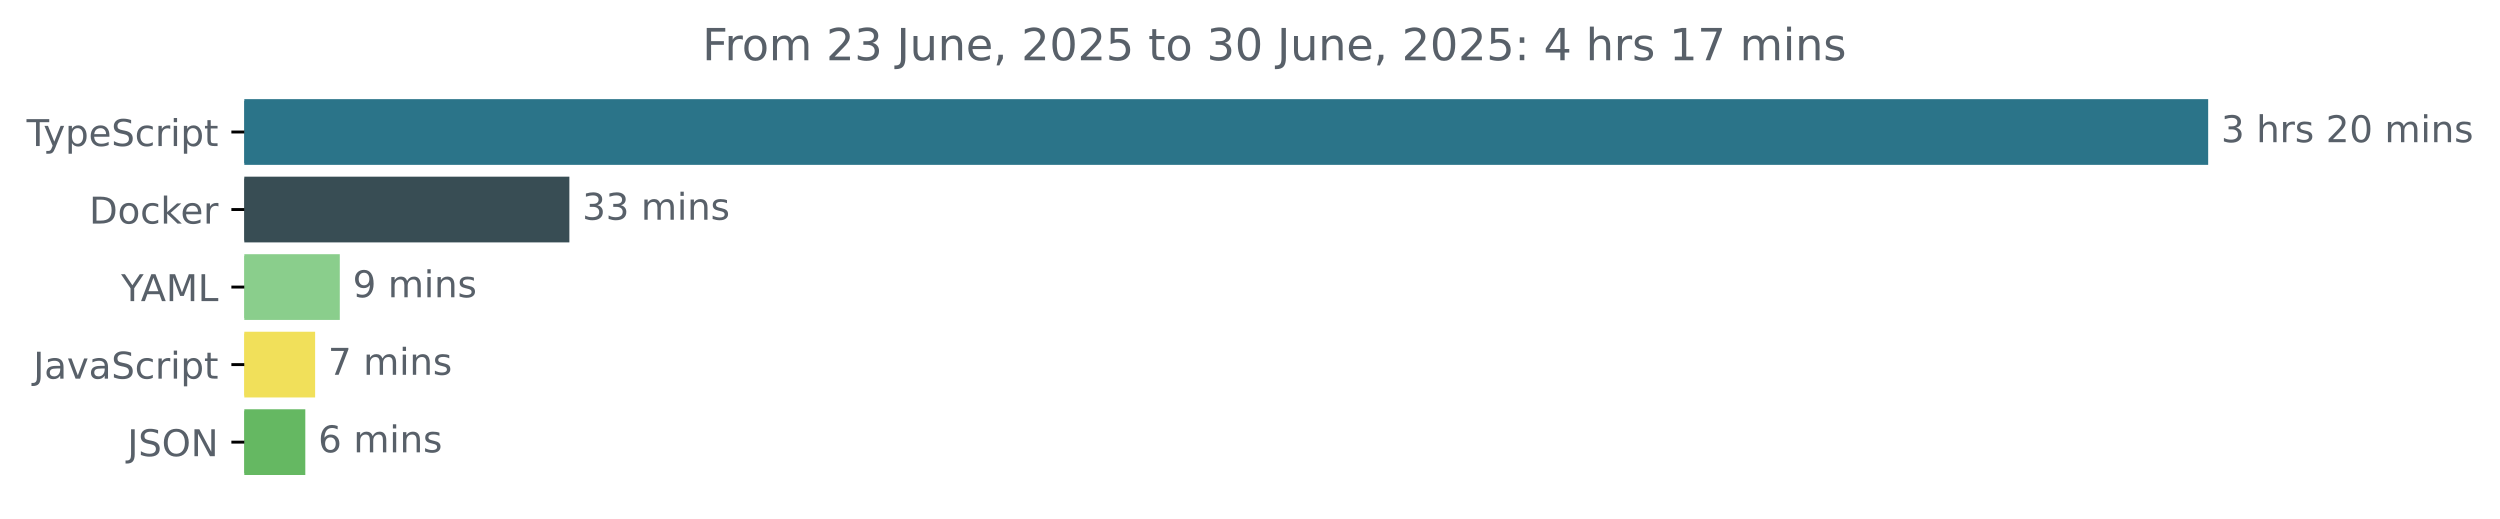
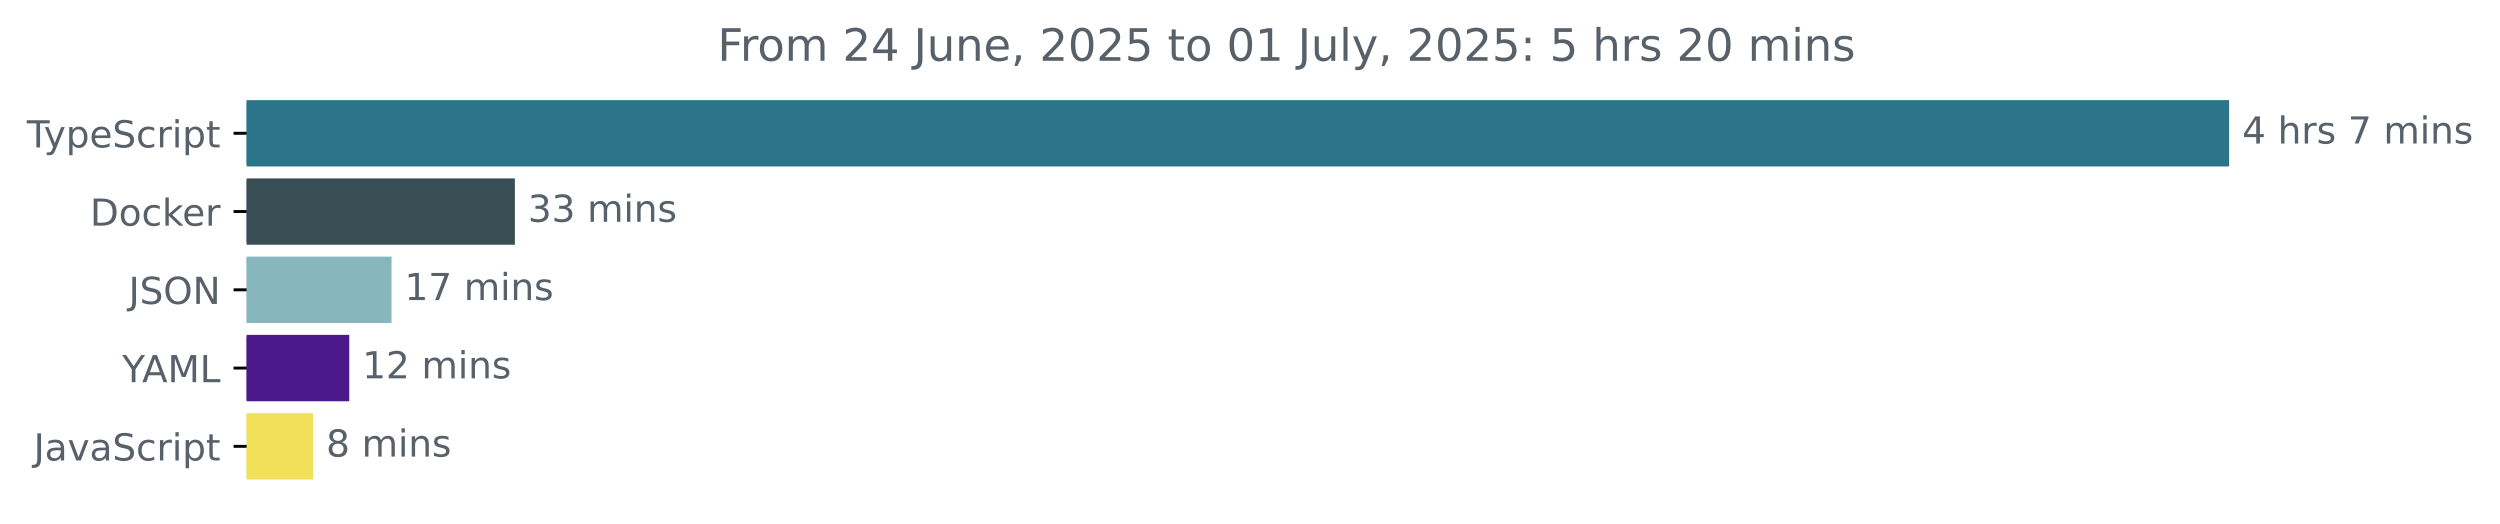
- <svg xmlns="http://www.w3.org/2000/svg" xmlns:xlink="http://www.w3.org/1999/xlink" width="677.144pt" height="140.398pt" viewBox="0 0 677.144 140.398" version="1.1">
+ <svg xmlns="http://www.w3.org/2000/svg" xmlns:xlink="http://www.w3.org/1999/xlink" width="670.782pt" height="140.398pt" viewBox="0 0 670.782 140.398" version="1.1">
  <defs>
    <style type="text/css">*{stroke-linejoin: round; stroke-linecap: butt}</style>
  </defs>
  <g id="figure_1">
    <g id="patch_1">
-       <path d="M -0 140.398  L 677.144 140.398  L 677.144 0  L -0 0  L -0 140.398  z " style="fill: none" />
+       <path d="M -0 140.398  L 670.782 140.398  L 670.782 0  L -0 0  L -0 140.398  z " style="fill: none" />
    </g>
    <g id="axes_1">
      <g id="patch_2">
-         <path d="M 66.17 27.358  L 597.599 27.358  L 597.599 44.158  L 66.17 44.158  z " clip-path="url(#p873b414dca)" style="fill: #2b7489; stroke: #2b7489; stroke-linejoin: miter" />
+         <path d="M 66.17 27.358  L 597.599 27.358  L 597.599 44.158  L 66.17 44.158  z " clip-path="url(#p5f5694e926)" style="fill: #2b7489; stroke: #2b7489; stroke-linejoin: miter" />
      </g>
      <g id="patch_3">
-         <path d="M 66.17 48.358  L 153.719 48.358  L 153.719 65.158  L 66.17 65.158  z " clip-path="url(#p873b414dca)" style="fill: #384d54; stroke: #384d54; stroke-linejoin: miter" />
+         <path d="M 66.17 48.358  L 137.647 48.358  L 137.647 65.158  L 66.17 65.158  z " clip-path="url(#p5f5694e926)" style="fill: #384d54; stroke: #384d54; stroke-linejoin: miter" />
      </g>
      <g id="patch_4">
-         <path d="M 66.17 69.358  L 91.535 69.358  L 91.535 86.158  L 66.17 86.158  z " clip-path="url(#p873b414dca)" style="fill: #8ace8c; stroke: #8ace8c; stroke-linejoin: miter" />
+         <path d="M 66.17 69.358  L 104.557 69.358  L 104.557 86.158  L 66.17 86.158  z " clip-path="url(#p5f5694e926)" style="fill: #88b6bd; stroke: #88b6bd; stroke-linejoin: miter" />
      </g>
      <g id="patch_5">
-         <path d="M 66.17 90.358  L 84.853 90.358  L 84.853 107.158  L 66.17 107.158  z " clip-path="url(#p873b414dca)" style="fill: #f1e05a; stroke: #f1e05a; stroke-linejoin: miter" />
+         <path d="M 66.17 90.358  L 93.206 90.358  L 93.206 107.158  L 66.17 107.158  z " clip-path="url(#p5f5694e926)" style="fill: #4c188a; stroke: #4c188a; stroke-linejoin: miter" />
      </g>
      <g id="patch_6">
-         <path d="M 66.17 111.358  L 82.194 111.358  L 82.194 128.158  L 66.17 128.158  z " clip-path="url(#p873b414dca)" style="fill: #65b862; stroke: #65b862; stroke-linejoin: miter" />
+         <path d="M 66.17 111.358  L 83.506 111.358  L 83.506 128.158  L 66.17 128.158  z " clip-path="url(#p5f5694e926)" style="fill: #f1e05a; stroke: #f1e05a; stroke-linejoin: miter" />
      </g>
      <g id="matplotlib.axis_1" />
      <g id="matplotlib.axis_2">
        <g id="ytick_1">
          <g id="line2d_1">
            <defs>
-               <path id="m8df716eb7f" d="M 0 0  L -3.5 0  " style="stroke: #000000; stroke-width: 0.8" />
+               <path id="m42e4d6242f" d="M 0 0  L -3.5 0  " style="stroke: #000000; stroke-width: 0.8" />
            </defs>
            <g>
-               <use xlink:href="#m8df716eb7f" x="66.17" y="35.758" style="stroke: #000000; stroke-width: 0.8" />
+               <use xlink:href="#m42e4d6242f" x="66.17" y="35.758" style="stroke: #000000; stroke-width: 0.8" />
            </g>
          </g>
          <g id="text_1">
            <g style="fill: #586069" transform="translate(7.2 39.55734) scale(0.1 -0.1)">
              <defs>
                <path id="DejaVuSans-54" d="M -19 4666  L 3928 4666  L 3928 4134  L 2272 4134  L 2272 0  L 1638 0  L 1638 4134  L -19 4134  L -19 4666  z " transform="scale(0.015625)" />
                <path id="DejaVuSans-79" d="M 2059 -325  Q 1816 -950 1584 -1140  Q 1353 -1331 966 -1331  L 506 -1331  L 506 -850  L 844 -850  Q 1081 -850 1212 -737  Q 1344 -625 1503 -206  L 1606 56  L 191 3500  L 800 3500  L 1894 763  L 2988 3500  L 3597 3500  L 2059 -325  z " transform="scale(0.015625)" />
                <path id="DejaVuSans-70" d="M 1159 525  L 1159 -1331  L 581 -1331  L 581 3500  L 1159 3500  L 1159 2969  Q 1341 3281 1617 3432  Q 1894 3584 2278 3584  Q 2916 3584 3314 3078  Q 3713 2572 3713 1747  Q 3713 922 3314 415  Q 2916 -91 2278 -91  Q 1894 -91 1617 61  Q 1341 213 1159 525  z M 3116 1747  Q 3116 2381 2855 2742  Q 2594 3103 2138 3103  Q 1681 3103 1420 2742  Q 1159 2381 1159 1747  Q 1159 1113 1420 752  Q 1681 391 2138 391  Q 2594 391 2855 752  Q 3116 1113 3116 1747  z " transform="scale(0.015625)" />
                <path id="DejaVuSans-65" d="M 3597 1894  L 3597 1613  L 953 1613  Q 991 1019 1311 708  Q 1631 397 2203 397  Q 2534 397 2845 478  Q 3156 559 3463 722  L 3463 178  Q 3153 47 2828 -22  Q 2503 -91 2169 -91  Q 1331 -91 842 396  Q 353 884 353 1716  Q 353 2575 817 3079  Q 1281 3584 2069 3584  Q 2775 3584 3186 3129  Q 3597 2675 3597 1894  z M 3022 2063  Q 3016 2534 2758 2815  Q 2500 3097 2075 3097  Q 1594 3097 1305 2825  Q 1016 2553 972 2059  L 3022 2063  z " transform="scale(0.015625)" />
                <path id="DejaVuSans-53" d="M 3425 4513  L 3425 3897  Q 3066 4069 2747 4153  Q 2428 4238 2131 4238  Q 1616 4238 1336 4038  Q 1056 3838 1056 3469  Q 1056 3159 1242 3001  Q 1428 2844 1947 2747  L 2328 2669  Q 3034 2534 3370 2195  Q 3706 1856 3706 1288  Q 3706 609 3251 259  Q 2797 -91 1919 -91  Q 1588 -91 1214 -16  Q 841 59 441 206  L 441 856  Q 825 641 1194 531  Q 1563 422 1919 422  Q 2459 422 2753 634  Q 3047 847 3047 1241  Q 3047 1584 2836 1778  Q 2625 1972 2144 2069  L 1759 2144  Q 1053 2284 737 2584  Q 422 2884 422 3419  Q 422 4038 858 4394  Q 1294 4750 2059 4750  Q 2388 4750 2728 4690  Q 3069 4631 3425 4513  z " transform="scale(0.015625)" />
                <path id="DejaVuSans-63" d="M 3122 3366  L 3122 2828  Q 2878 2963 2633 3030  Q 2388 3097 2138 3097  Q 1578 3097 1268 2742  Q 959 2388 959 1747  Q 959 1106 1268 751  Q 1578 397 2138 397  Q 2388 397 2633 464  Q 2878 531 3122 666  L 3122 134  Q 2881 22 2623 -34  Q 2366 -91 2075 -91  Q 1284 -91 818 406  Q 353 903 353 1747  Q 353 2603 823 3093  Q 1294 3584 2113 3584  Q 2378 3584 2631 3529  Q 2884 3475 3122 3366  z " transform="scale(0.015625)" />
                <path id="DejaVuSans-72" d="M 2631 2963  Q 2534 3019 2420 3045  Q 2306 3072 2169 3072  Q 1681 3072 1420 2755  Q 1159 2438 1159 1844  L 1159 0  L 581 0  L 581 3500  L 1159 3500  L 1159 2956  Q 1341 3275 1631 3429  Q 1922 3584 2338 3584  Q 2397 3584 2469 3576  Q 2541 3569 2628 3553  L 2631 2963  z " transform="scale(0.015625)" />
                <path id="DejaVuSans-69" d="M 603 3500  L 1178 3500  L 1178 0  L 603 0  L 603 3500  z M 603 4863  L 1178 4863  L 1178 4134  L 603 4134  L 603 4863  z " transform="scale(0.015625)" />
                <path id="DejaVuSans-74" d="M 1172 4494  L 1172 3500  L 2356 3500  L 2356 3053  L 1172 3053  L 1172 1153  Q 1172 725 1289 603  Q 1406 481 1766 481  L 2356 481  L 2356 0  L 1766 0  Q 1100 0 847 248  Q 594 497 594 1153  L 594 3053  L 172 3053  L 172 3500  L 594 3500  L 594 4494  L 1172 4494  z " transform="scale(0.015625)" />
              </defs>
              <use xlink:href="#DejaVuSans-54" />
              <use xlink:href="#DejaVuSans-79" x="45.459" />
              <use xlink:href="#DejaVuSans-70" x="104.639" />
              <use xlink:href="#DejaVuSans-65" x="168.115" />
              <use xlink:href="#DejaVuSans-53" x="229.639" />
              <use xlink:href="#DejaVuSans-63" x="293.115" />
              <use xlink:href="#DejaVuSans-72" x="348.096" />
              <use xlink:href="#DejaVuSans-69" x="389.209" />
              <use xlink:href="#DejaVuSans-70" x="416.992" />
              <use xlink:href="#DejaVuSans-74" x="480.469" />
            </g>
          </g>
        </g>
        <g id="ytick_2">
          <g id="line2d_2">
            <g>
-               <use xlink:href="#m8df716eb7f" x="66.17" y="56.758" style="stroke: #000000; stroke-width: 0.8" />
+               <use xlink:href="#m42e4d6242f" x="66.17" y="56.758" style="stroke: #000000; stroke-width: 0.8" />
            </g>
          </g>
          <g id="text_2">
            <g style="fill: #586069" transform="translate(24.16094 60.55734) scale(0.1 -0.1)">
              <defs>
                <path id="DejaVuSans-44" d="M 1259 4147  L 1259 519  L 2022 519  Q 2988 519 3436 956  Q 3884 1394 3884 2338  Q 3884 3275 3436 3711  Q 2988 4147 2022 4147  L 1259 4147  z M 628 4666  L 1925 4666  Q 3281 4666 3915 4102  Q 4550 3538 4550 2338  Q 4550 1131 3912 565  Q 3275 0 1925 0  L 628 0  L 628 4666  z " transform="scale(0.015625)" />
                <path id="DejaVuSans-6f" d="M 1959 3097  Q 1497 3097 1228 2736  Q 959 2375 959 1747  Q 959 1119 1226 758  Q 1494 397 1959 397  Q 2419 397 2687 759  Q 2956 1122 2956 1747  Q 2956 2369 2687 2733  Q 2419 3097 1959 3097  z M 1959 3584  Q 2709 3584 3137 3096  Q 3566 2609 3566 1747  Q 3566 888 3137 398  Q 2709 -91 1959 -91  Q 1206 -91 779 398  Q 353 888 353 1747  Q 353 2609 779 3096  Q 1206 3584 1959 3584  z " transform="scale(0.015625)" />
                <path id="DejaVuSans-6b" d="M 581 4863  L 1159 4863  L 1159 1991  L 2875 3500  L 3609 3500  L 1753 1863  L 3688 0  L 2938 0  L 1159 1709  L 1159 0  L 581 0  L 581 4863  z " transform="scale(0.015625)" />
              </defs>
              <use xlink:href="#DejaVuSans-44" />
              <use xlink:href="#DejaVuSans-6f" x="77.002" />
              <use xlink:href="#DejaVuSans-63" x="138.184" />
              <use xlink:href="#DejaVuSans-6b" x="193.164" />
              <use xlink:href="#DejaVuSans-65" x="247.449" />
              <use xlink:href="#DejaVuSans-72" x="308.973" />
            </g>
          </g>
        </g>
        <g id="ytick_3">
          <g id="line2d_3">
            <g>
-               <use xlink:href="#m8df716eb7f" x="66.17" y="77.758" style="stroke: #000000; stroke-width: 0.8" />
+               <use xlink:href="#m42e4d6242f" x="66.17" y="77.758" style="stroke: #000000; stroke-width: 0.8" />
            </g>
          </g>
          <g id="text_3">
-             <g style="fill: #586069" transform="translate(32.79688 81.55734) scale(0.1 -0.1)">
+             <g style="fill: #586069" transform="translate(34.51875 81.55734) scale(0.1 -0.1)">
+               <defs>
+                 <path id="DejaVuSans-4a" d="M 628 4666  L 1259 4666  L 1259 325  Q 1259 -519 939 -900  Q 619 -1281 -91 -1281  L -331 -1281  L -331 -750  L -134 -750  Q 284 -750 456 -515  Q 628 -281 628 325  L 628 4666  z " transform="scale(0.015625)" />
+                 <path id="DejaVuSans-4f" d="M 2522 4238  Q 1834 4238 1429 3725  Q 1025 3213 1025 2328  Q 1025 1447 1429 934  Q 1834 422 2522 422  Q 3209 422 3611 934  Q 4013 1447 4013 2328  Q 4013 3213 3611 3725  Q 3209 4238 2522 4238  z M 2522 4750  Q 3503 4750 4090 4092  Q 4678 3434 4678 2328  Q 4678 1225 4090 567  Q 3503 -91 2522 -91  Q 1538 -91 948 565  Q 359 1222 359 2328  Q 359 3434 948 4092  Q 1538 4750 2522 4750  z " transform="scale(0.015625)" />
+                 <path id="DejaVuSans-4e" d="M 628 4666  L 1478 4666  L 3547 763  L 3547 4666  L 4159 4666  L 4159 0  L 3309 0  L 1241 3903  L 1241 0  L 628 0  L 628 4666  z " transform="scale(0.015625)" />
+               </defs>
+               <use xlink:href="#DejaVuSans-4a" />
+               <use xlink:href="#DejaVuSans-53" x="29.492" />
+               <use xlink:href="#DejaVuSans-4f" x="92.969" />
+               <use xlink:href="#DejaVuSans-4e" x="171.68" />
+             </g>
+           </g>
+         </g>
+         <g id="ytick_4">
+           <g id="line2d_4">
+             <g>
+               <use xlink:href="#m42e4d6242f" x="66.17" y="98.758" style="stroke: #000000; stroke-width: 0.8" />
+             </g>
+           </g>
+           <g id="text_4">
+             <g style="fill: #586069" transform="translate(32.79688 102.5573) scale(0.1 -0.1)">
              <defs>
                <path id="DejaVuSans-59" d="M -13 4666  L 666 4666  L 1959 2747  L 3244 4666  L 3922 4666  L 2272 2222  L 2272 0  L 1638 0  L 1638 2222  L -13 4666  z " transform="scale(0.015625)" />
                <path id="DejaVuSans-41" d="M 2188 4044  L 1331 1722  L 3047 1722  L 2188 4044  z M 1831 4666  L 2547 4666  L 4325 0  L 3669 0  L 3244 1197  L 1141 1197  L 716 0  L 50 0  L 1831 4666  z " transform="scale(0.015625)" />
                <path id="DejaVuSans-4d" d="M 628 4666  L 1569 4666  L 2759 1491  L 3956 4666  L 4897 4666  L 4897 0  L 4281 0  L 4281 4097  L 3078 897  L 2444 897  L 1241 4097  L 1241 0  L 628 0  L 628 4666  z " transform="scale(0.015625)" />
                <path id="DejaVuSans-4c" d="M 628 4666  L 1259 4666  L 1259 531  L 3531 531  L 3531 0  L 628 0  L 628 4666  z " transform="scale(0.015625)" />
              </defs>
              <use xlink:href="#DejaVuSans-59" />
              <use xlink:href="#DejaVuSans-41" x="53.334" />
              <use xlink:href="#DejaVuSans-4d" x="121.742" />
              <use xlink:href="#DejaVuSans-4c" x="208.021" />
            </g>
          </g>
        </g>
-         <g id="ytick_4">
-           <g id="line2d_4">
-             <g>
-               <use xlink:href="#m8df716eb7f" x="66.17" y="98.758" style="stroke: #000000; stroke-width: 0.8" />
-             </g>
-           </g>
-           <g id="text_4">
-             <g style="fill: #586069" transform="translate(9.040625 102.5573) scale(0.1 -0.1)">
-               <defs>
-                 <path id="DejaVuSans-4a" d="M 628 4666  L 1259 4666  L 1259 325  Q 1259 -519 939 -900  Q 619 -1281 -91 -1281  L -331 -1281  L -331 -750  L -134 -750  Q 284 -750 456 -515  Q 628 -281 628 325  L 628 4666  z " transform="scale(0.015625)" />
+         <g id="ytick_5">
+           <g id="line2d_5">
+             <g>
+               <use xlink:href="#m42e4d6242f" x="66.17" y="119.758" style="stroke: #000000; stroke-width: 0.8" />
+             </g>
+           </g>
+           <g id="text_5">
+             <g style="fill: #586069" transform="translate(9.040625 123.5573) scale(0.1 -0.1)">
+               <defs>
                <path id="DejaVuSans-61" d="M 2194 1759  Q 1497 1759 1228 1600  Q 959 1441 959 1056  Q 959 750 1161 570  Q 1363 391 1709 391  Q 2188 391 2477 730  Q 2766 1069 2766 1631  L 2766 1759  L 2194 1759  z M 3341 1997  L 3341 0  L 2766 0  L 2766 531  Q 2569 213 2275 61  Q 1981 -91 1556 -91  Q 1019 -91 701 211  Q 384 513 384 1019  Q 384 1609 779 1909  Q 1175 2209 1959 2209  L 2766 2209  L 2766 2266  Q 2766 2663 2505 2880  Q 2244 3097 1772 3097  Q 1472 3097 1187 3025  Q 903 2953 641 2809  L 641 3341  Q 956 3463 1253 3523  Q 1550 3584 1831 3584  Q 2591 3584 2966 3190  Q 3341 2797 3341 1997  z " transform="scale(0.015625)" />
                <path id="DejaVuSans-76" d="M 191 3500  L 800 3500  L 1894 563  L 2988 3500  L 3597 3500  L 2284 0  L 1503 0  L 191 3500  z " transform="scale(0.015625)" />
              </defs>
              <use xlink:href="#DejaVuSans-4a" />
              <use xlink:href="#DejaVuSans-61" x="29.492" />
              <use xlink:href="#DejaVuSans-76" x="90.771" />
              <use xlink:href="#DejaVuSans-61" x="149.951" />
              <use xlink:href="#DejaVuSans-53" x="211.23" />
              <use xlink:href="#DejaVuSans-63" x="274.707" />
              <use xlink:href="#DejaVuSans-72" x="329.688" />
              <use xlink:href="#DejaVuSans-69" x="370.801" />
              <use xlink:href="#DejaVuSans-70" x="398.584" />
              <use xlink:href="#DejaVuSans-74" x="462.061" />
            </g>
          </g>
        </g>
-         <g id="ytick_5">
-           <g id="line2d_5">
-             <g>
-               <use xlink:href="#m8df716eb7f" x="66.17" y="119.758" style="stroke: #000000; stroke-width: 0.8" />
-             </g>
-           </g>
-           <g id="text_5">
-             <g style="fill: #586069" transform="translate(34.51875 123.5573) scale(0.1 -0.1)">
-               <defs>
-                 <path id="DejaVuSans-4f" d="M 2522 4238  Q 1834 4238 1429 3725  Q 1025 3213 1025 2328  Q 1025 1447 1429 934  Q 1834 422 2522 422  Q 3209 422 3611 934  Q 4013 1447 4013 2328  Q 4013 3213 3611 3725  Q 3209 4238 2522 4238  z M 2522 4750  Q 3503 4750 4090 4092  Q 4678 3434 4678 2328  Q 4678 1225 4090 567  Q 3503 -91 2522 -91  Q 1538 -91 948 565  Q 359 1222 359 2328  Q 359 3434 948 4092  Q 1538 4750 2522 4750  z " transform="scale(0.015625)" />
-                 <path id="DejaVuSans-4e" d="M 628 4666  L 1478 4666  L 3547 763  L 3547 4666  L 4159 4666  L 4159 0  L 3309 0  L 1241 3903  L 1241 0  L 628 0  L 628 4666  z " transform="scale(0.015625)" />
-               </defs>
-               <use xlink:href="#DejaVuSans-4a" />
-               <use xlink:href="#DejaVuSans-53" x="29.492" />
-               <use xlink:href="#DejaVuSans-4f" x="92.969" />
-               <use xlink:href="#DejaVuSans-4e" x="171.68" />
-             </g>
-           </g>
-         </g>
      </g>
      <g id="text_6">
        <g style="fill: #586069" transform="translate(601.5989 38.5175) scale(0.1 -0.1)">
          <defs>
-             <path id="DejaVuSans-33" d="M 2597 2516  Q 3050 2419 3304 2112  Q 3559 1806 3559 1356  Q 3559 666 3084 287  Q 2609 -91 1734 -91  Q 1441 -91 1130 -33  Q 819 25 488 141  L 488 750  Q 750 597 1062 519  Q 1375 441 1716 441  Q 2309 441 2620 675  Q 2931 909 2931 1356  Q 2931 1769 2642 2001  Q 2353 2234 1838 2234  L 1294 2234  L 1294 2753  L 1863 2753  Q 2328 2753 2575 2939  Q 2822 3125 2822 3475  Q 2822 3834 2567 4026  Q 2313 4219 1838 4219  Q 1578 4219 1281 4162  Q 984 4106 628 3988  L 628 4550  Q 988 4650 1302 4700  Q 1616 4750 1894 4750  Q 2613 4750 3031 4423  Q 3450 4097 3450 3541  Q 3450 3153 3228 2886  Q 3006 2619 2597 2516  z " transform="scale(0.015625)" />
+             <path id="DejaVuSans-34" d="M 2419 4116  L 825 1625  L 2419 1625  L 2419 4116  z M 2253 4666  L 3047 4666  L 3047 1625  L 3713 1625  L 3713 1100  L 3047 1100  L 3047 0  L 2419 0  L 2419 1100  L 313 1100  L 313 1709  L 2253 4666  z " transform="scale(0.015625)" />
            <path id="DejaVuSans-20" transform="scale(0.015625)" />
            <path id="DejaVuSans-68" d="M 3513 2113  L 3513 0  L 2938 0  L 2938 2094  Q 2938 2591 2744 2837  Q 2550 3084 2163 3084  Q 1697 3084 1428 2787  Q 1159 2491 1159 1978  L 1159 0  L 581 0  L 581 4863  L 1159 4863  L 1159 2956  Q 1366 3272 1645 3428  Q 1925 3584 2291 3584  Q 2894 3584 3203 3211  Q 3513 2838 3513 2113  z " transform="scale(0.015625)" />
            <path id="DejaVuSans-73" d="M 2834 3397  L 2834 2853  Q 2591 2978 2328 3040  Q 2066 3103 1784 3103  Q 1356 3103 1142 2972  Q 928 2841 928 2578  Q 928 2378 1081 2264  Q 1234 2150 1697 2047  L 1894 2003  Q 2506 1872 2764 1633  Q 3022 1394 3022 966  Q 3022 478 2636 193  Q 2250 -91 1575 -91  Q 1294 -91 989 -36  Q 684 19 347 128  L 347 722  Q 666 556 975 473  Q 1284 391 1588 391  Q 1994 391 2212 530  Q 2431 669 2431 922  Q 2431 1156 2273 1281  Q 2116 1406 1581 1522  L 1381 1569  Q 847 1681 609 1914  Q 372 2147 372 2553  Q 372 3047 722 3315  Q 1072 3584 1716 3584  Q 2034 3584 2315 3537  Q 2597 3491 2834 3397  z " transform="scale(0.015625)" />
-             <path id="DejaVuSans-32" d="M 1228 531  L 3431 531  L 3431 0  L 469 0  L 469 531  Q 828 903 1448 1529  Q 2069 2156 2228 2338  Q 2531 2678 2651 2914  Q 2772 3150 2772 3378  Q 2772 3750 2511 3984  Q 2250 4219 1831 4219  Q 1534 4219 1204 4116  Q 875 4013 500 3803  L 500 4441  Q 881 4594 1212 4672  Q 1544 4750 1819 4750  Q 2544 4750 2975 4387  Q 3406 4025 3406 3419  Q 3406 3131 3298 2873  Q 3191 2616 2906 2266  Q 2828 2175 2409 1742  Q 1991 1309 1228 531  z " transform="scale(0.015625)" />
-             <path id="DejaVuSans-30" d="M 2034 4250  Q 1547 4250 1301 3770  Q 1056 3291 1056 2328  Q 1056 1369 1301 889  Q 1547 409 2034 409  Q 2525 409 2770 889  Q 3016 1369 3016 2328  Q 3016 3291 2770 3770  Q 2525 4250 2034 4250  z M 2034 4750  Q 2819 4750 3233 4129  Q 3647 3509 3647 2328  Q 3647 1150 3233 529  Q 2819 -91 2034 -91  Q 1250 -91 836 529  Q 422 1150 422 2328  Q 422 3509 836 4129  Q 1250 4750 2034 4750  z " transform="scale(0.015625)" />
+             <path id="DejaVuSans-37" d="M 525 4666  L 3525 4666  L 3525 4397  L 1831 0  L 1172 0  L 2766 4134  L 525 4134  L 525 4666  z " transform="scale(0.015625)" />
            <path id="DejaVuSans-6d" d="M 3328 2828  Q 3544 3216 3844 3400  Q 4144 3584 4550 3584  Q 5097 3584 5394 3201  Q 5691 2819 5691 2113  L 5691 0  L 5113 0  L 5113 2094  Q 5113 2597 4934 2840  Q 4756 3084 4391 3084  Q 3944 3084 3684 2787  Q 3425 2491 3425 1978  L 3425 0  L 2847 0  L 2847 2094  Q 2847 2600 2669 2842  Q 2491 3084 2119 3084  Q 1678 3084 1418 2786  Q 1159 2488 1159 1978  L 1159 0  L 581 0  L 581 3500  L 1159 3500  L 1159 2956  Q 1356 3278 1631 3431  Q 1906 3584 2284 3584  Q 2666 3584 2933 3390  Q 3200 3197 3328 2828  z " transform="scale(0.015625)" />
            <path id="DejaVuSans-6e" d="M 3513 2113  L 3513 0  L 2938 0  L 2938 2094  Q 2938 2591 2744 2837  Q 2550 3084 2163 3084  Q 1697 3084 1428 2787  Q 1159 2491 1159 1978  L 1159 0  L 581 0  L 581 3500  L 1159 3500  L 1159 2956  Q 1366 3272 1645 3428  Q 1925 3584 2291 3584  Q 2894 3584 3203 3211  Q 3513 2838 3513 2113  z " transform="scale(0.015625)" />
          </defs>
-           <use xlink:href="#DejaVuSans-33" />
+           <use xlink:href="#DejaVuSans-34" />
          <use xlink:href="#DejaVuSans-20" x="63.623" />
          <use xlink:href="#DejaVuSans-68" x="95.41" />
          <use xlink:href="#DejaVuSans-72" x="158.789" />
          <use xlink:href="#DejaVuSans-73" x="199.902" />
          <use xlink:href="#DejaVuSans-20" x="252.002" />
-           <use xlink:href="#DejaVuSans-32" x="283.789" />
-           <use xlink:href="#DejaVuSans-30" x="347.412" />
-           <use xlink:href="#DejaVuSans-20" x="411.035" />
-           <use xlink:href="#DejaVuSans-6d" x="442.822" />
-           <use xlink:href="#DejaVuSans-69" x="540.234" />
-           <use xlink:href="#DejaVuSans-6e" x="568.018" />
-           <use xlink:href="#DejaVuSans-73" x="631.396" />
+           <use xlink:href="#DejaVuSans-37" x="283.789" />
+           <use xlink:href="#DejaVuSans-20" x="347.412" />
+           <use xlink:href="#DejaVuSans-6d" x="379.199" />
+           <use xlink:href="#DejaVuSans-69" x="476.611" />
+           <use xlink:href="#DejaVuSans-6e" x="504.395" />
+           <use xlink:href="#DejaVuSans-73" x="567.773" />
        </g>
      </g>
      <g id="text_7">
-         <g style="fill: #586069" transform="translate(157.719 59.5175) scale(0.1 -0.1)">
+         <g style="fill: #586069" transform="translate(141.6466 59.5175) scale(0.1 -0.1)">
+           <defs>
+             <path id="DejaVuSans-33" d="M 2597 2516  Q 3050 2419 3304 2112  Q 3559 1806 3559 1356  Q 3559 666 3084 287  Q 2609 -91 1734 -91  Q 1441 -91 1130 -33  Q 819 25 488 141  L 488 750  Q 750 597 1062 519  Q 1375 441 1716 441  Q 2309 441 2620 675  Q 2931 909 2931 1356  Q 2931 1769 2642 2001  Q 2353 2234 1838 2234  L 1294 2234  L 1294 2753  L 1863 2753  Q 2328 2753 2575 2939  Q 2822 3125 2822 3475  Q 2822 3834 2567 4026  Q 2313 4219 1838 4219  Q 1578 4219 1281 4162  Q 984 4106 628 3988  L 628 4550  Q 988 4650 1302 4700  Q 1616 4750 1894 4750  Q 2613 4750 3031 4423  Q 3450 4097 3450 3541  Q 3450 3153 3228 2886  Q 3006 2619 2597 2516  z " transform="scale(0.015625)" />
+           </defs>
          <use xlink:href="#DejaVuSans-33" />
          <use xlink:href="#DejaVuSans-33" x="63.623" />
          <use xlink:href="#DejaVuSans-20" x="127.246" />
          <use xlink:href="#DejaVuSans-6d" x="159.033" />
          <use xlink:href="#DejaVuSans-69" x="256.445" />
          <use xlink:href="#DejaVuSans-6e" x="284.229" />
          <use xlink:href="#DejaVuSans-73" x="347.607" />
        </g>
      </g>
      <g id="text_8">
-         <g style="fill: #586069" transform="translate(95.53488 80.5175) scale(0.1 -0.1)">
-           <defs>
-             <path id="DejaVuSans-39" d="M 703 97  L 703 672  Q 941 559 1184 500  Q 1428 441 1663 441  Q 2288 441 2617 861  Q 2947 1281 2994 2138  Q 2813 1869 2534 1725  Q 2256 1581 1919 1581  Q 1219 1581 811 2004  Q 403 2428 403 3163  Q 403 3881 828 4315  Q 1253 4750 1959 4750  Q 2769 4750 3195 4129  Q 3622 3509 3622 2328  Q 3622 1225 3098 567  Q 2575 -91 1691 -91  Q 1453 -91 1209 -44  Q 966 3 703 97  z M 1959 2075  Q 2384 2075 2632 2365  Q 2881 2656 2881 3163  Q 2881 3666 2632 3958  Q 2384 4250 1959 4250  Q 1534 4250 1286 3958  Q 1038 3666 1038 3163  Q 1038 2656 1286 2365  Q 1534 2075 1959 2075  z " transform="scale(0.015625)" />
-           </defs>
-           <use xlink:href="#DejaVuSans-39" />
+         <g style="fill: #586069" transform="translate(108.557 80.5175) scale(0.1 -0.1)">
+           <defs>
+             <path id="DejaVuSans-31" d="M 794 531  L 1825 531  L 1825 4091  L 703 3866  L 703 4441  L 1819 4666  L 2450 4666  L 2450 531  L 3481 531  L 3481 0  L 794 0  L 794 531  z " transform="scale(0.015625)" />
+           </defs>
+           <use xlink:href="#DejaVuSans-31" />
+           <use xlink:href="#DejaVuSans-37" x="63.623" />
+           <use xlink:href="#DejaVuSans-20" x="127.246" />
+           <use xlink:href="#DejaVuSans-6d" x="159.033" />
+           <use xlink:href="#DejaVuSans-69" x="256.445" />
+           <use xlink:href="#DejaVuSans-6e" x="284.229" />
+           <use xlink:href="#DejaVuSans-73" x="347.607" />
+         </g>
+       </g>
+       <g id="text_9">
+         <g style="fill: #586069" transform="translate(97.2061 101.5175) scale(0.1 -0.1)">
+           <defs>
+             <path id="DejaVuSans-32" d="M 1228 531  L 3431 531  L 3431 0  L 469 0  L 469 531  Q 828 903 1448 1529  Q 2069 2156 2228 2338  Q 2531 2678 2651 2914  Q 2772 3150 2772 3378  Q 2772 3750 2511 3984  Q 2250 4219 1831 4219  Q 1534 4219 1204 4116  Q 875 4013 500 3803  L 500 4441  Q 881 4594 1212 4672  Q 1544 4750 1819 4750  Q 2544 4750 2975 4387  Q 3406 4025 3406 3419  Q 3406 3131 3298 2873  Q 3191 2616 2906 2266  Q 2828 2175 2409 1742  Q 1991 1309 1228 531  z " transform="scale(0.015625)" />
+           </defs>
+           <use xlink:href="#DejaVuSans-31" />
+           <use xlink:href="#DejaVuSans-32" x="63.623" />
+           <use xlink:href="#DejaVuSans-20" x="127.246" />
+           <use xlink:href="#DejaVuSans-6d" x="159.033" />
+           <use xlink:href="#DejaVuSans-69" x="256.445" />
+           <use xlink:href="#DejaVuSans-6e" x="284.229" />
+           <use xlink:href="#DejaVuSans-73" x="347.607" />
+         </g>
+       </g>
+       <g id="text_10">
+         <g style="fill: #586069" transform="translate(87.50624 122.5175) scale(0.1 -0.1)">
+           <defs>
+             <path id="DejaVuSans-38" d="M 2034 2216  Q 1584 2216 1326 1975  Q 1069 1734 1069 1313  Q 1069 891 1326 650  Q 1584 409 2034 409  Q 2484 409 2743 651  Q 3003 894 3003 1313  Q 3003 1734 2745 1975  Q 2488 2216 2034 2216  z M 1403 2484  Q 997 2584 770 2862  Q 544 3141 544 3541  Q 544 4100 942 4425  Q 1341 4750 2034 4750  Q 2731 4750 3128 4425  Q 3525 4100 3525 3541  Q 3525 3141 3298 2862  Q 3072 2584 2669 2484  Q 3125 2378 3379 2068  Q 3634 1759 3634 1313  Q 3634 634 3220 271  Q 2806 -91 2034 -91  Q 1263 -91 848 271  Q 434 634 434 1313  Q 434 1759 690 2068  Q 947 2378 1403 2484  z M 1172 3481  Q 1172 3119 1398 2916  Q 1625 2713 2034 2713  Q 2441 2713 2670 2916  Q 2900 3119 2900 3481  Q 2900 3844 2670 4047  Q 2441 4250 2034 4250  Q 1625 4250 1398 4047  Q 1172 3844 1172 3481  z " transform="scale(0.015625)" />
+           </defs>
+           <use xlink:href="#DejaVuSans-38" />
          <use xlink:href="#DejaVuSans-20" x="63.623" />
          <use xlink:href="#DejaVuSans-6d" x="95.41" />
          <use xlink:href="#DejaVuSans-69" x="192.822" />
          <use xlink:href="#DejaVuSans-6e" x="220.605" />
          <use xlink:href="#DejaVuSans-73" x="283.984" />
        </g>
      </g>
-       <g id="text_9">
-         <g style="fill: #586069" transform="translate(88.85282 101.5175) scale(0.1 -0.1)">
-           <defs>
-             <path id="DejaVuSans-37" d="M 525 4666  L 3525 4666  L 3525 4397  L 1831 0  L 1172 0  L 2766 4134  L 525 4134  L 525 4666  z " transform="scale(0.015625)" />
-           </defs>
-           <use xlink:href="#DejaVuSans-37" />
-           <use xlink:href="#DejaVuSans-20" x="63.623" />
-           <use xlink:href="#DejaVuSans-6d" x="95.41" />
-           <use xlink:href="#DejaVuSans-69" x="192.822" />
-           <use xlink:href="#DejaVuSans-6e" x="220.605" />
-           <use xlink:href="#DejaVuSans-73" x="283.984" />
-         </g>
-       </g>
-       <g id="text_10">
-         <g style="fill: #586069" transform="translate(86.19363 122.5175) scale(0.1 -0.1)">
-           <defs>
-             <path id="DejaVuSans-36" d="M 2113 2584  Q 1688 2584 1439 2293  Q 1191 2003 1191 1497  Q 1191 994 1439 701  Q 1688 409 2113 409  Q 2538 409 2786 701  Q 3034 994 3034 1497  Q 3034 2003 2786 2293  Q 2538 2584 2113 2584  z M 3366 4563  L 3366 3988  Q 3128 4100 2886 4159  Q 2644 4219 2406 4219  Q 1781 4219 1451 3797  Q 1122 3375 1075 2522  Q 1259 2794 1537 2939  Q 1816 3084 2150 3084  Q 2853 3084 3261 2657  Q 3669 2231 3669 1497  Q 3669 778 3244 343  Q 2819 -91 2113 -91  Q 1303 -91 875 529  Q 447 1150 447 2328  Q 447 3434 972 4092  Q 1497 4750 2381 4750  Q 2619 4750 2861 4703  Q 3103 4656 3366 4563  z " transform="scale(0.015625)" />
-           </defs>
-           <use xlink:href="#DejaVuSans-36" />
-           <use xlink:href="#DejaVuSans-20" x="63.623" />
-           <use xlink:href="#DejaVuSans-6d" x="95.41" />
-           <use xlink:href="#DejaVuSans-69" x="192.822" />
-           <use xlink:href="#DejaVuSans-6e" x="220.605" />
-           <use xlink:href="#DejaVuSans-73" x="283.984" />
-         </g>
-       </g>
      <g id="text_11">
-         <g style="fill: #586069" transform="translate(190.2428 16.31812) scale(0.12 -0.12)">
+         <g style="fill: #586069" transform="translate(192.5191 16.31812) scale(0.12 -0.12)">
          <defs>
            <path id="DejaVuSans-46" d="M 628 4666  L 3309 4666  L 3309 4134  L 1259 4134  L 1259 2759  L 3109 2759  L 3109 2228  L 1259 2228  L 1259 0  L 628 0  L 628 4666  z " transform="scale(0.015625)" />
            <path id="DejaVuSans-75" d="M 544 1381  L 544 3500  L 1119 3500  L 1119 1403  Q 1119 906 1312 657  Q 1506 409 1894 409  Q 2359 409 2629 706  Q 2900 1003 2900 1516  L 2900 3500  L 3475 3500  L 3475 0  L 2900 0  L 2900 538  Q 2691 219 2414 64  Q 2138 -91 1772 -91  Q 1169 -91 856 284  Q 544 659 544 1381  z M 1991 3584  L 1991 3584  z " transform="scale(0.015625)" />
            <path id="DejaVuSans-2c" d="M 750 794  L 1409 794  L 1409 256  L 897 -744  L 494 -744  L 750 256  L 750 794  z " transform="scale(0.015625)" />
+             <path id="DejaVuSans-30" d="M 2034 4250  Q 1547 4250 1301 3770  Q 1056 3291 1056 2328  Q 1056 1369 1301 889  Q 1547 409 2034 409  Q 2525 409 2770 889  Q 3016 1369 3016 2328  Q 3016 3291 2770 3770  Q 2525 4250 2034 4250  z M 2034 4750  Q 2819 4750 3233 4129  Q 3647 3509 3647 2328  Q 3647 1150 3233 529  Q 2819 -91 2034 -91  Q 1250 -91 836 529  Q 422 1150 422 2328  Q 422 3509 836 4129  Q 1250 4750 2034 4750  z " transform="scale(0.015625)" />
            <path id="DejaVuSans-35" d="M 691 4666  L 3169 4666  L 3169 4134  L 1269 4134  L 1269 2991  Q 1406 3038 1543 3061  Q 1681 3084 1819 3084  Q 2600 3084 3056 2656  Q 3513 2228 3513 1497  Q 3513 744 3044 326  Q 2575 -91 1722 -91  Q 1428 -91 1123 -41  Q 819 9 494 109  L 494 744  Q 775 591 1075 516  Q 1375 441 1709 441  Q 2250 441 2565 725  Q 2881 1009 2881 1497  Q 2881 1984 2565 2268  Q 2250 2553 1709 2553  Q 1456 2553 1204 2497  Q 953 2441 691 2322  L 691 4666  z " transform="scale(0.015625)" />
+             <path id="DejaVuSans-6c" d="M 603 4863  L 1178 4863  L 1178 0  L 603 0  L 603 4863  z " transform="scale(0.015625)" />
            <path id="DejaVuSans-3a" d="M 750 794  L 1409 794  L 1409 0  L 750 0  L 750 794  z M 750 3309  L 1409 3309  L 1409 2516  L 750 2516  L 750 3309  z " transform="scale(0.015625)" />
-             <path id="DejaVuSans-34" d="M 2419 4116  L 825 1625  L 2419 1625  L 2419 4116  z M 2253 4666  L 3047 4666  L 3047 1625  L 3713 1625  L 3713 1100  L 3047 1100  L 3047 0  L 2419 0  L 2419 1100  L 313 1100  L 313 1709  L 2253 4666  z " transform="scale(0.015625)" />
-             <path id="DejaVuSans-31" d="M 794 531  L 1825 531  L 1825 4091  L 703 3866  L 703 4441  L 1819 4666  L 2450 4666  L 2450 531  L 3481 531  L 3481 0  L 794 0  L 794 531  z " transform="scale(0.015625)" />
          </defs>
          <use xlink:href="#DejaVuSans-46" />
          <use xlink:href="#DejaVuSans-72" x="50.27" />
          <use xlink:href="#DejaVuSans-6f" x="89.133" />
          <use xlink:href="#DejaVuSans-6d" x="150.314" />
          <use xlink:href="#DejaVuSans-20" x="247.727" />
          <use xlink:href="#DejaVuSans-32" x="279.514" />
-           <use xlink:href="#DejaVuSans-33" x="343.137" />
+           <use xlink:href="#DejaVuSans-34" x="343.137" />
          <use xlink:href="#DejaVuSans-20" x="406.76" />
          <use xlink:href="#DejaVuSans-4a" x="438.547" />
          <use xlink:href="#DejaVuSans-75" x="468.039" />
          <use xlink:href="#DejaVuSans-6e" x="531.418" />
          <use xlink:href="#DejaVuSans-65" x="594.797" />
          <use xlink:href="#DejaVuSans-2c" x="656.32" />
          <use xlink:href="#DejaVuSans-20" x="688.107" />
          <use xlink:href="#DejaVuSans-32" x="719.895" />
          <use xlink:href="#DejaVuSans-30" x="783.518" />
          <use xlink:href="#DejaVuSans-32" x="847.141" />
          <use xlink:href="#DejaVuSans-35" x="910.764" />
          <use xlink:href="#DejaVuSans-20" x="974.387" />
          <use xlink:href="#DejaVuSans-74" x="1006.174" />
          <use xlink:href="#DejaVuSans-6f" x="1045.383" />
          <use xlink:href="#DejaVuSans-20" x="1106.564" />
-           <use xlink:href="#DejaVuSans-33" x="1138.352" />
-           <use xlink:href="#DejaVuSans-30" x="1201.975" />
+           <use xlink:href="#DejaVuSans-30" x="1138.352" />
+           <use xlink:href="#DejaVuSans-31" x="1201.975" />
          <use xlink:href="#DejaVuSans-20" x="1265.598" />
          <use xlink:href="#DejaVuSans-4a" x="1297.385" />
          <use xlink:href="#DejaVuSans-75" x="1326.877" />
-           <use xlink:href="#DejaVuSans-6e" x="1390.256" />
-           <use xlink:href="#DejaVuSans-65" x="1453.635" />
-           <use xlink:href="#DejaVuSans-2c" x="1515.158" />
-           <use xlink:href="#DejaVuSans-20" x="1546.945" />
-           <use xlink:href="#DejaVuSans-32" x="1578.732" />
-           <use xlink:href="#DejaVuSans-30" x="1642.355" />
-           <use xlink:href="#DejaVuSans-32" x="1705.979" />
-           <use xlink:href="#DejaVuSans-35" x="1769.602" />
-           <use xlink:href="#DejaVuSans-3a" x="1833.225" />
-           <use xlink:href="#DejaVuSans-20" x="1866.916" />
-           <use xlink:href="#DejaVuSans-34" x="1898.703" />
-           <use xlink:href="#DejaVuSans-20" x="1962.326" />
-           <use xlink:href="#DejaVuSans-68" x="1994.113" />
-           <use xlink:href="#DejaVuSans-72" x="2057.492" />
-           <use xlink:href="#DejaVuSans-73" x="2098.605" />
-           <use xlink:href="#DejaVuSans-20" x="2150.705" />
-           <use xlink:href="#DejaVuSans-31" x="2182.492" />
-           <use xlink:href="#DejaVuSans-37" x="2246.115" />
-           <use xlink:href="#DejaVuSans-20" x="2309.738" />
-           <use xlink:href="#DejaVuSans-6d" x="2341.525" />
-           <use xlink:href="#DejaVuSans-69" x="2438.938" />
-           <use xlink:href="#DejaVuSans-6e" x="2466.721" />
-           <use xlink:href="#DejaVuSans-73" x="2530.1" />
+           <use xlink:href="#DejaVuSans-6c" x="1390.256" />
+           <use xlink:href="#DejaVuSans-79" x="1418.039" />
+           <use xlink:href="#DejaVuSans-2c" x="1477.219" />
+           <use xlink:href="#DejaVuSans-20" x="1509.006" />
+           <use xlink:href="#DejaVuSans-32" x="1540.793" />
+           <use xlink:href="#DejaVuSans-30" x="1604.416" />
+           <use xlink:href="#DejaVuSans-32" x="1668.039" />
+           <use xlink:href="#DejaVuSans-35" x="1731.662" />
+           <use xlink:href="#DejaVuSans-3a" x="1795.285" />
+           <use xlink:href="#DejaVuSans-20" x="1828.977" />
+           <use xlink:href="#DejaVuSans-35" x="1860.764" />
+           <use xlink:href="#DejaVuSans-20" x="1924.387" />
+           <use xlink:href="#DejaVuSans-68" x="1956.174" />
+           <use xlink:href="#DejaVuSans-72" x="2019.553" />
+           <use xlink:href="#DejaVuSans-73" x="2060.666" />
+           <use xlink:href="#DejaVuSans-20" x="2112.766" />
+           <use xlink:href="#DejaVuSans-32" x="2144.553" />
+           <use xlink:href="#DejaVuSans-30" x="2208.176" />
+           <use xlink:href="#DejaVuSans-20" x="2271.799" />
+           <use xlink:href="#DejaVuSans-6d" x="2303.586" />
+           <use xlink:href="#DejaVuSans-69" x="2400.998" />
+           <use xlink:href="#DejaVuSans-6e" x="2428.781" />
+           <use xlink:href="#DejaVuSans-73" x="2492.16" />
        </g>
      </g>
    </g>
  </g>
  <defs>
-     <clipPath id="p873b414dca">
+     <clipPath id="p5f5694e926">
      <rect x="66.17" y="22.318" width="558" height="110.88" />
    </clipPath>
  </defs>
</svg>
